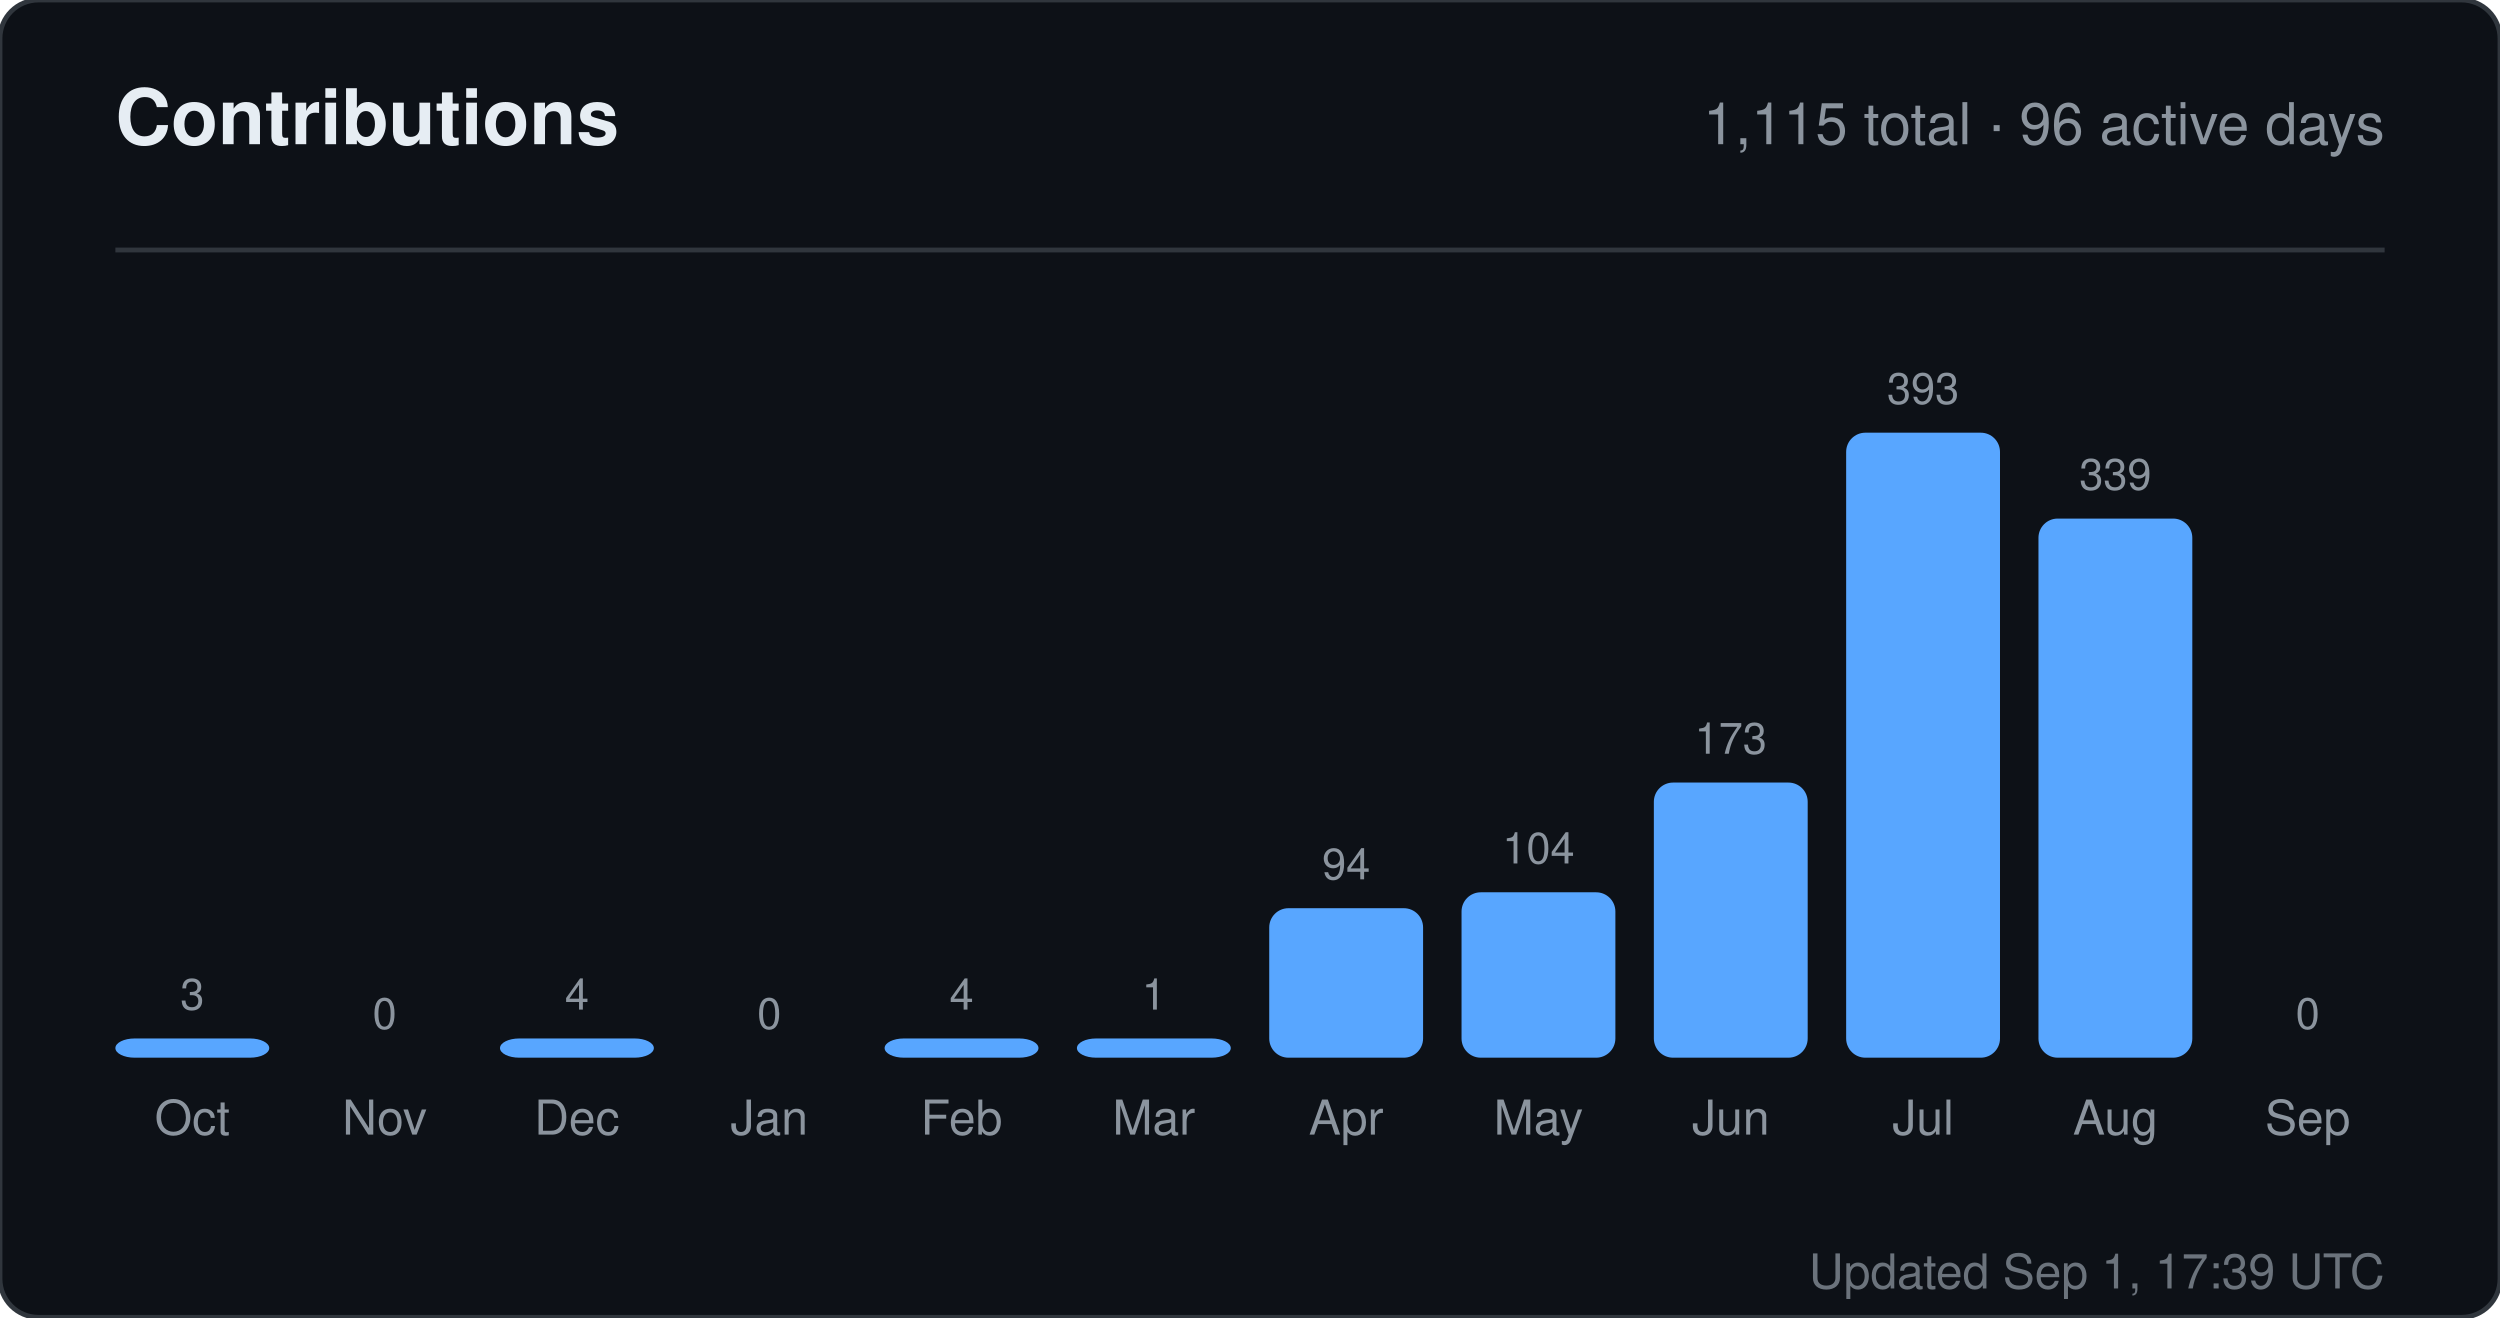
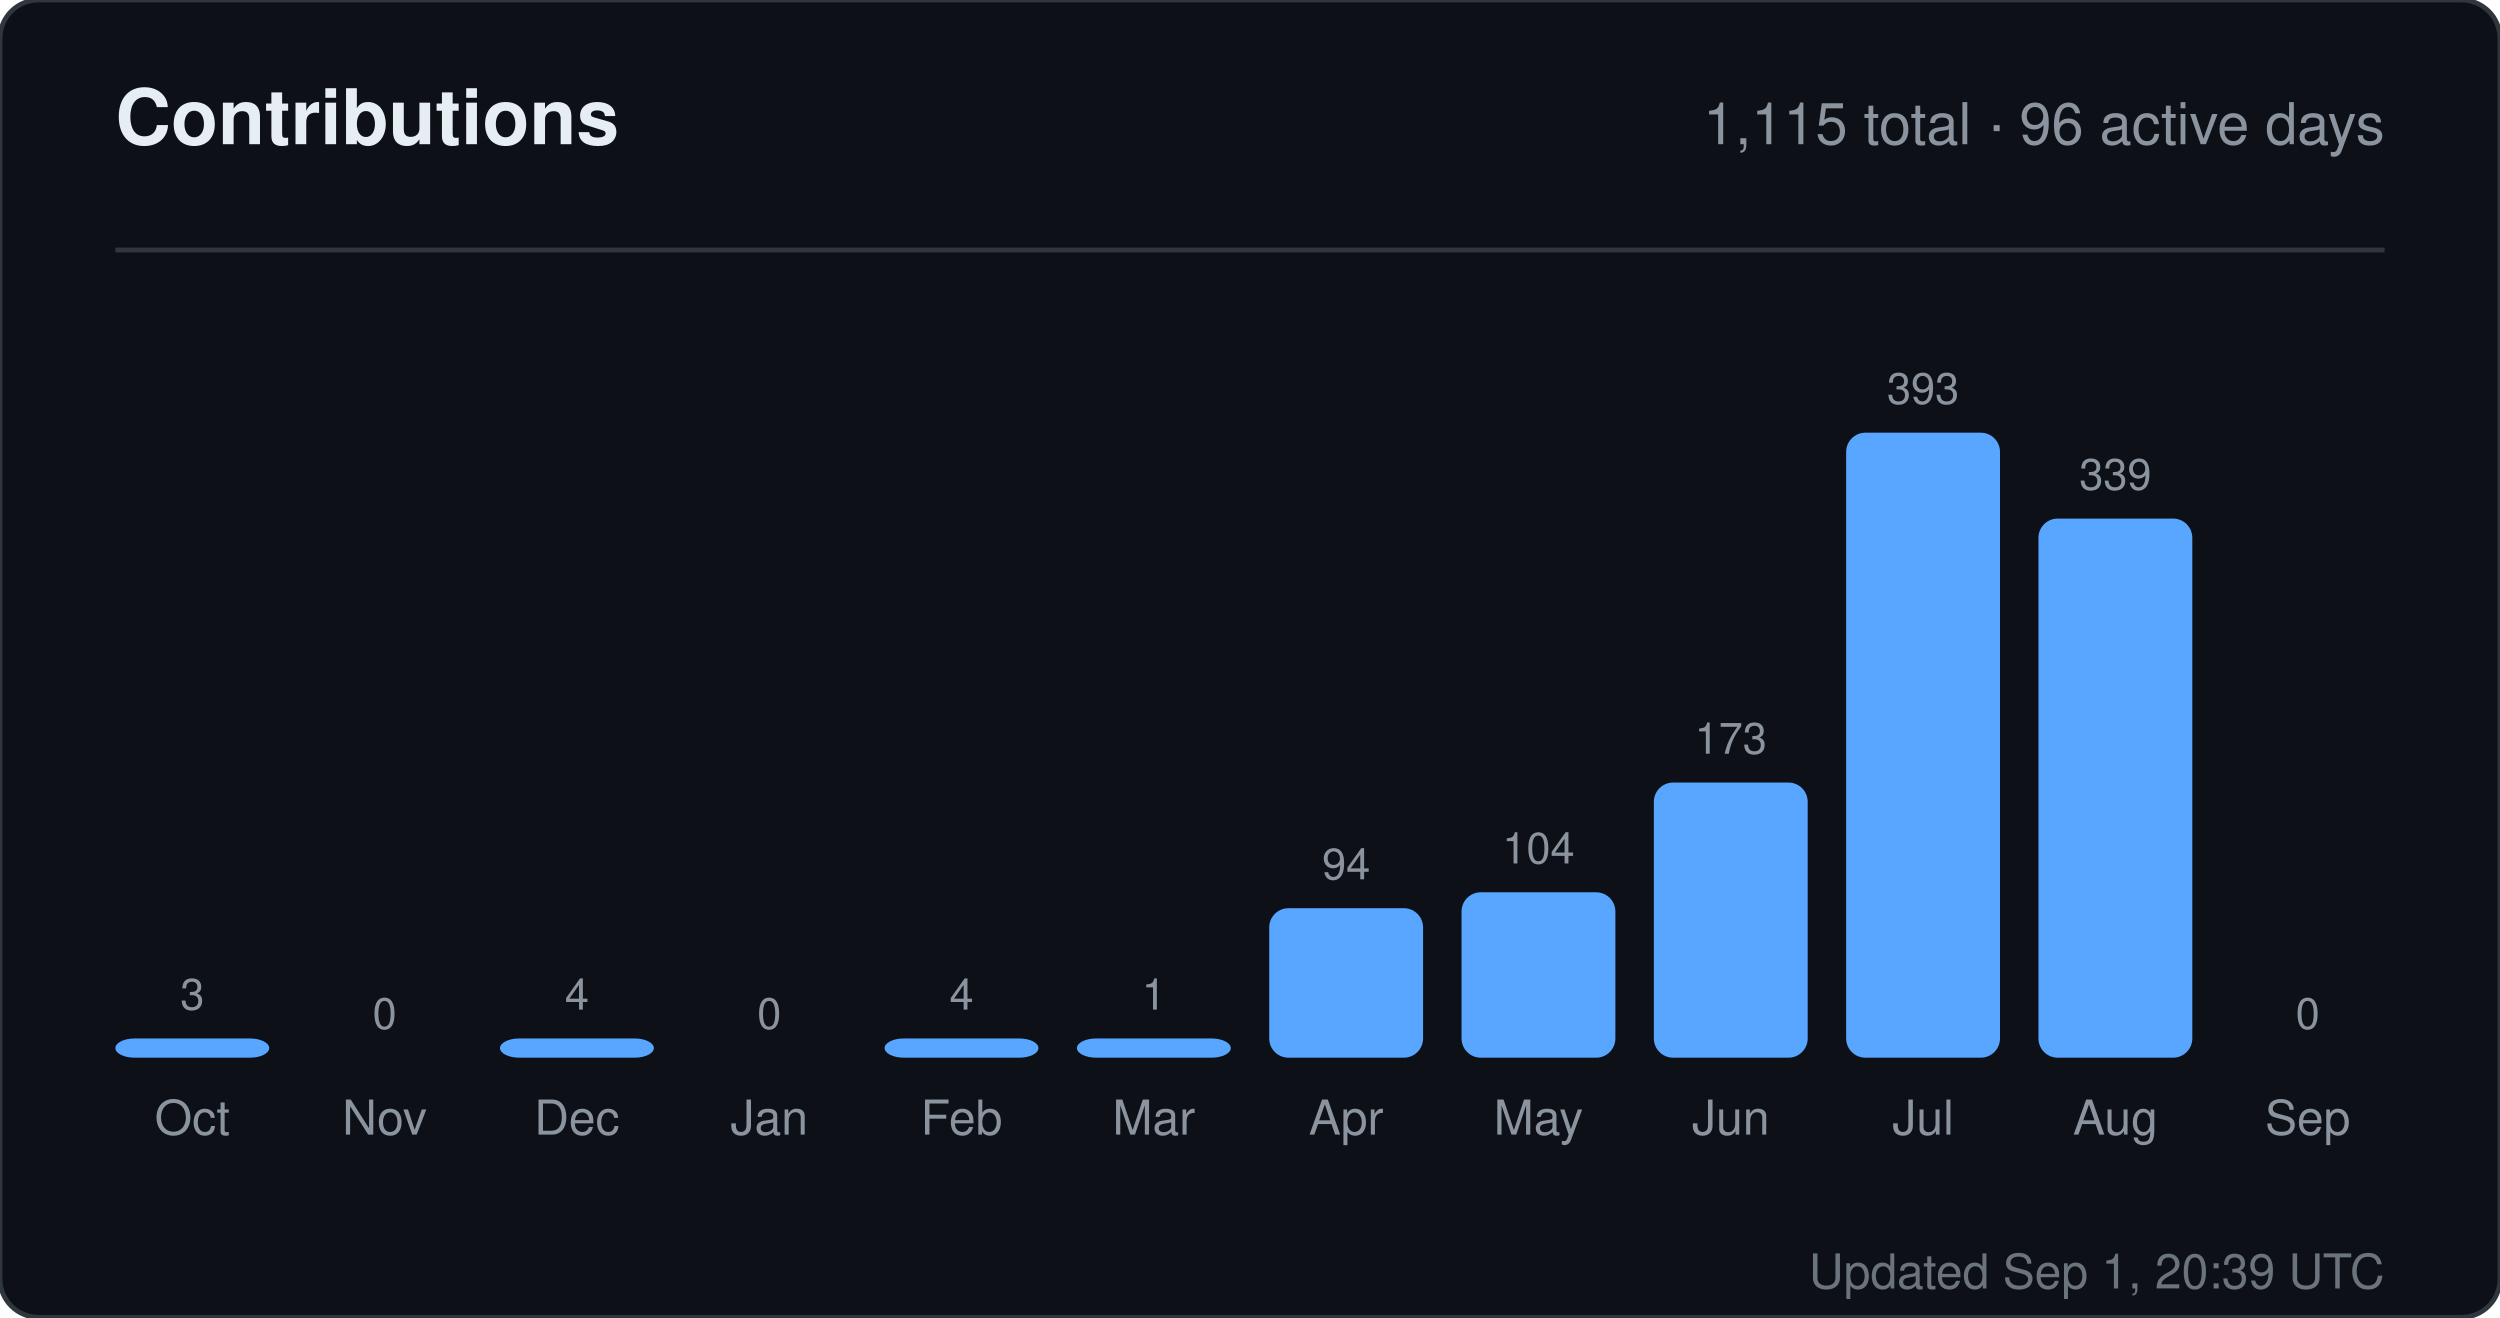
<svg xmlns="http://www.w3.org/2000/svg" width="520" height="274" viewBox="0 0 520 274" role="img" aria-label="Contributions for sandiirawan12">
  <rect width="520" height="274" rx="8" fill="#0d1117" stroke="#30363d" />
  <g font-family="-apple-system, BlinkMacSystemFont, Segoe UI, Helvetica, Arial, sans-serif">
    <text x="24" y="30" fill="#e6edf3" font-size="16" font-weight="700">Contributions</text>
    <text x="496" y="30" fill="#8b949e" font-size="12" text-anchor="end">1,115 total · 96 active days</text>
    <line x1="24" y1="52" x2="496" y2="52" stroke="#30363d" />
    <text x="40" y="210" fill="#8b949e" font-size="9" text-anchor="middle">3</text>
    <rect x="24" y="216" width="32" height="4" rx="4" fill="#58a6ff" />
    <text x="40" y="236" fill="#8b949e" font-size="10" text-anchor="middle">Oct</text>
    <text x="80" y="214" fill="#8b949e" font-size="9" text-anchor="middle">0</text>
    <rect x="64" y="220" width="32" height="0" rx="4" fill="#58a6ff" />
    <text x="80" y="236" fill="#8b949e" font-size="10" text-anchor="middle">Nov</text>
    <text x="120" y="210" fill="#8b949e" font-size="9" text-anchor="middle">4</text>
    <rect x="104" y="216" width="32" height="4" rx="4" fill="#58a6ff" />
    <text x="120" y="236" fill="#8b949e" font-size="10" text-anchor="middle">Dec</text>
    <text x="160" y="214" fill="#8b949e" font-size="9" text-anchor="middle">0</text>
    <rect x="144" y="220" width="32" height="0" rx="4" fill="#58a6ff" />
    <text x="160" y="236" fill="#8b949e" font-size="10" text-anchor="middle">Jan</text>
    <text x="200" y="210" fill="#8b949e" font-size="9" text-anchor="middle">4</text>
    <rect x="184" y="216" width="32" height="4" rx="4" fill="#58a6ff" />
    <text x="200" y="236" fill="#8b949e" font-size="10" text-anchor="middle">Feb</text>
    <text x="240" y="210" fill="#8b949e" font-size="9" text-anchor="middle">1</text>
    <rect x="224" y="216" width="32" height="4" rx="4" fill="#58a6ff" />
    <text x="240" y="236" fill="#8b949e" font-size="10" text-anchor="middle">Mar</text>
    <text x="280" y="182.906" fill="#8b949e" font-size="9" text-anchor="middle">94</text>
    <rect x="264" y="188.906" width="32" height="31.094" rx="4" fill="#58a6ff" />
    <text x="280" y="236" fill="#8b949e" font-size="10" text-anchor="middle">Apr</text>
    <text x="320" y="179.598" fill="#8b949e" font-size="9" text-anchor="middle">104</text>
    <rect x="304" y="185.598" width="32" height="34.402" rx="4" fill="#58a6ff" />
    <text x="320" y="236" fill="#8b949e" font-size="10" text-anchor="middle">May</text>
    <text x="360" y="156.774" fill="#8b949e" font-size="9" text-anchor="middle">173</text>
    <rect x="344" y="162.774" width="32" height="57.226" rx="4" fill="#58a6ff" />
    <text x="360" y="236" fill="#8b949e" font-size="10" text-anchor="middle">Jun</text>
    <text x="400" y="84" fill="#8b949e" font-size="9" text-anchor="middle">393</text>
    <rect x="384" y="90" width="32" height="130" rx="4" fill="#58a6ff" />
    <text x="400" y="236" fill="#8b949e" font-size="10" text-anchor="middle">Jul</text>
    <text x="440" y="101.863" fill="#8b949e" font-size="9" text-anchor="middle">339</text>
    <rect x="424" y="107.863" width="32" height="112.137" rx="4" fill="#58a6ff" />
    <text x="440" y="236" fill="#8b949e" font-size="10" text-anchor="middle">Aug</text>
    <text x="480" y="214" fill="#8b949e" font-size="9" text-anchor="middle">0</text>
    <rect x="464" y="220" width="32" height="0" rx="4" fill="#58a6ff" />
    <text x="480" y="236" fill="#8b949e" font-size="10" text-anchor="middle">Sep</text>
-     <text x="496" y="268" fill="#8b949e" font-size="10" text-anchor="end" opacity="0.75">Updated Sep 1, 17:39 UTC</text>
+     <text x="496" y="268" fill="#8b949e" font-size="10" text-anchor="end" opacity="0.75">Updated Sep 1, 20:39 UTC</text>
  </g>
</svg>
